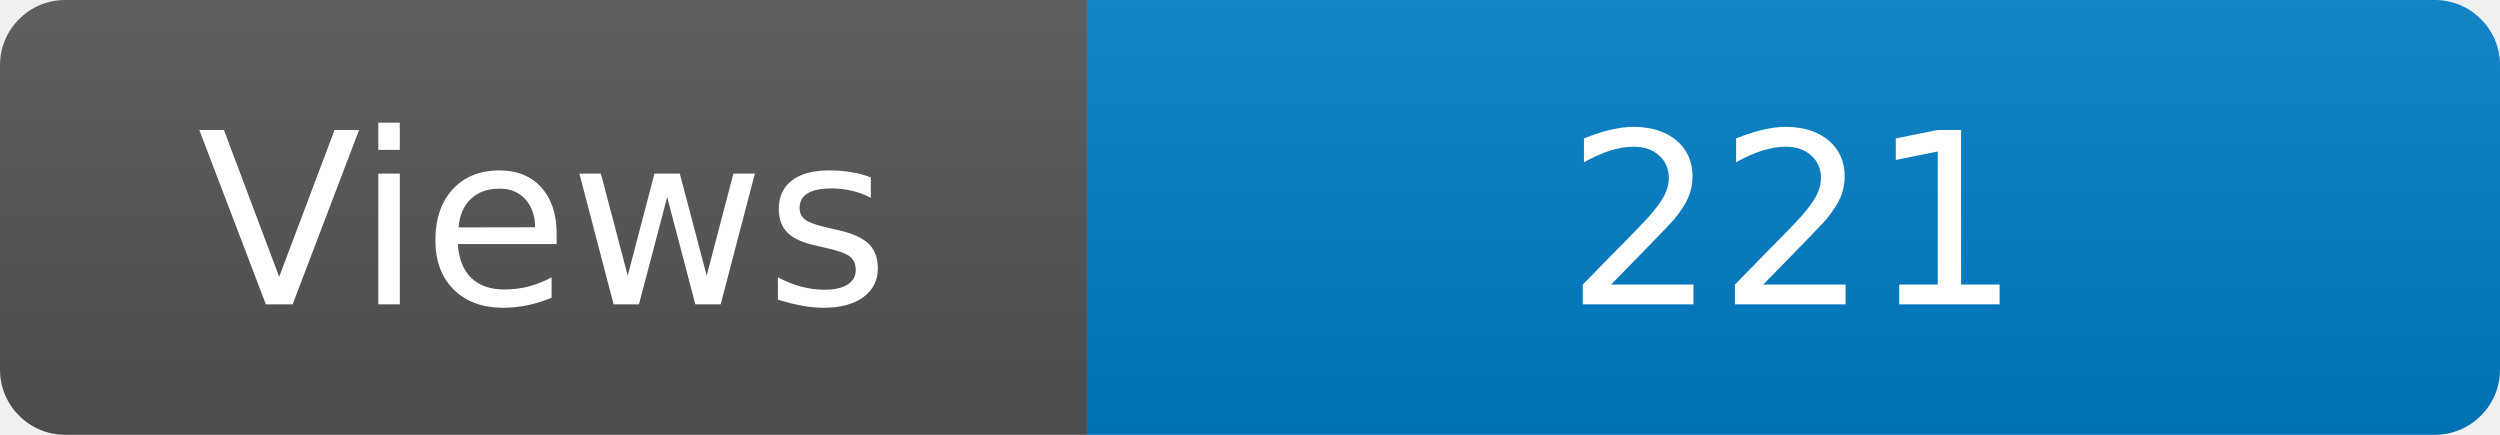
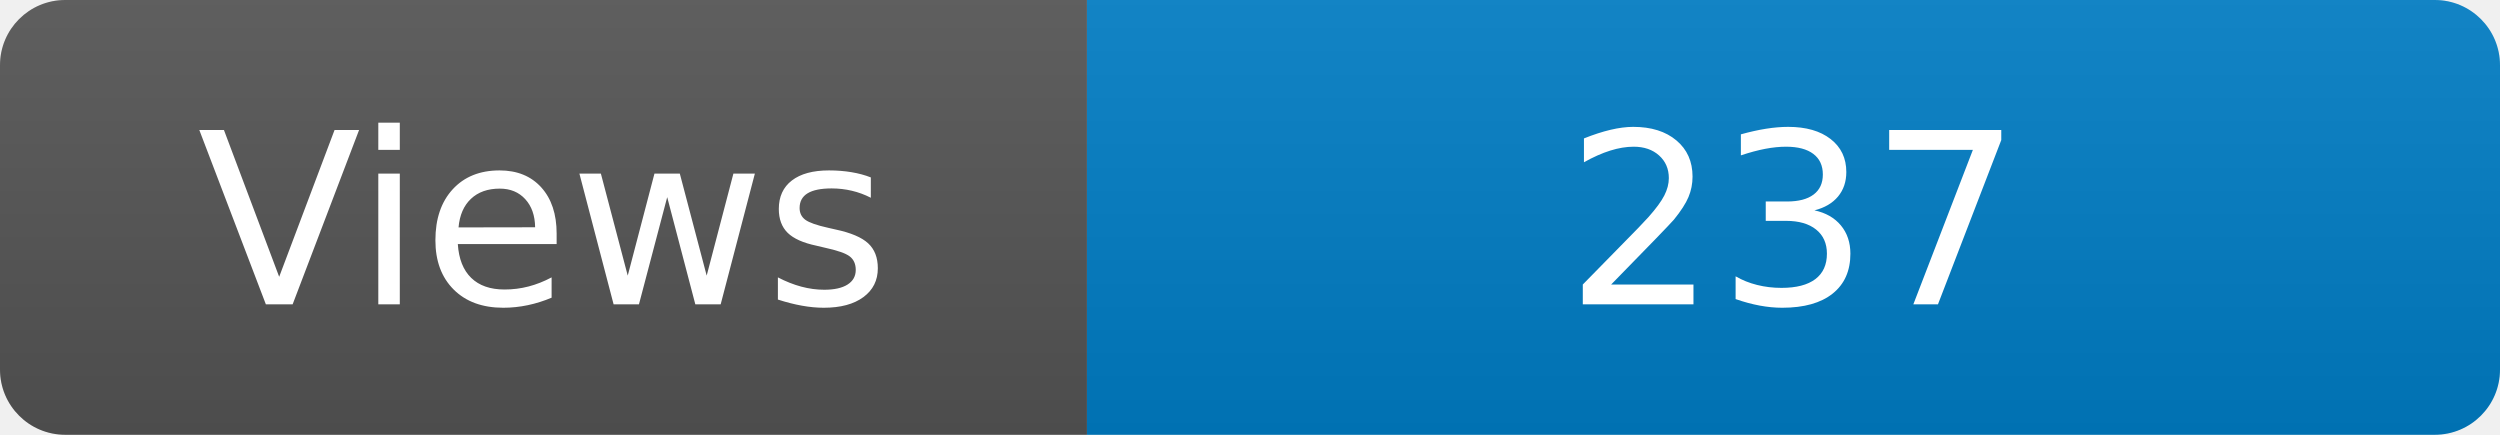
<svg xmlns="http://www.w3.org/2000/svg" width="115" height="20" role="img" aria-label="Maintained?: yes">
  <linearGradient id="s" x2="0" y2="100%">
    <stop offset="0" stop-color="#bbb" stop-opacity=".1" />
    <stop offset="1" stop-opacity=".1" />
  </linearGradient>
  <clipPath id="r">
    <rect width="115" height="20" rx="3" fill="#fff" />
  </clipPath>
  <g clip-path="url(#r)">
    <rect width="50" height="20" fill="#555" />
    <rect x="50" width="160" height="20" fill="#007ec6" />
    <rect width="115" height="20" fill="url(#s)" />
  </g>
  <g fill="#fff" text-anchor="middle" font-family="Verdana,Geneva,DejaVu Sans,sans-serif" font-size="110">
    <text x="250" y="140" transform="scale(.1)" fill="#fff">Views</text>
-     <text x="825" y="140" transform="scale(.1)" fill="#fff">221</text>
+     <text x="825" y="140" transform="scale(.1)" fill="#fff">237</text>
  </g>
</svg>
